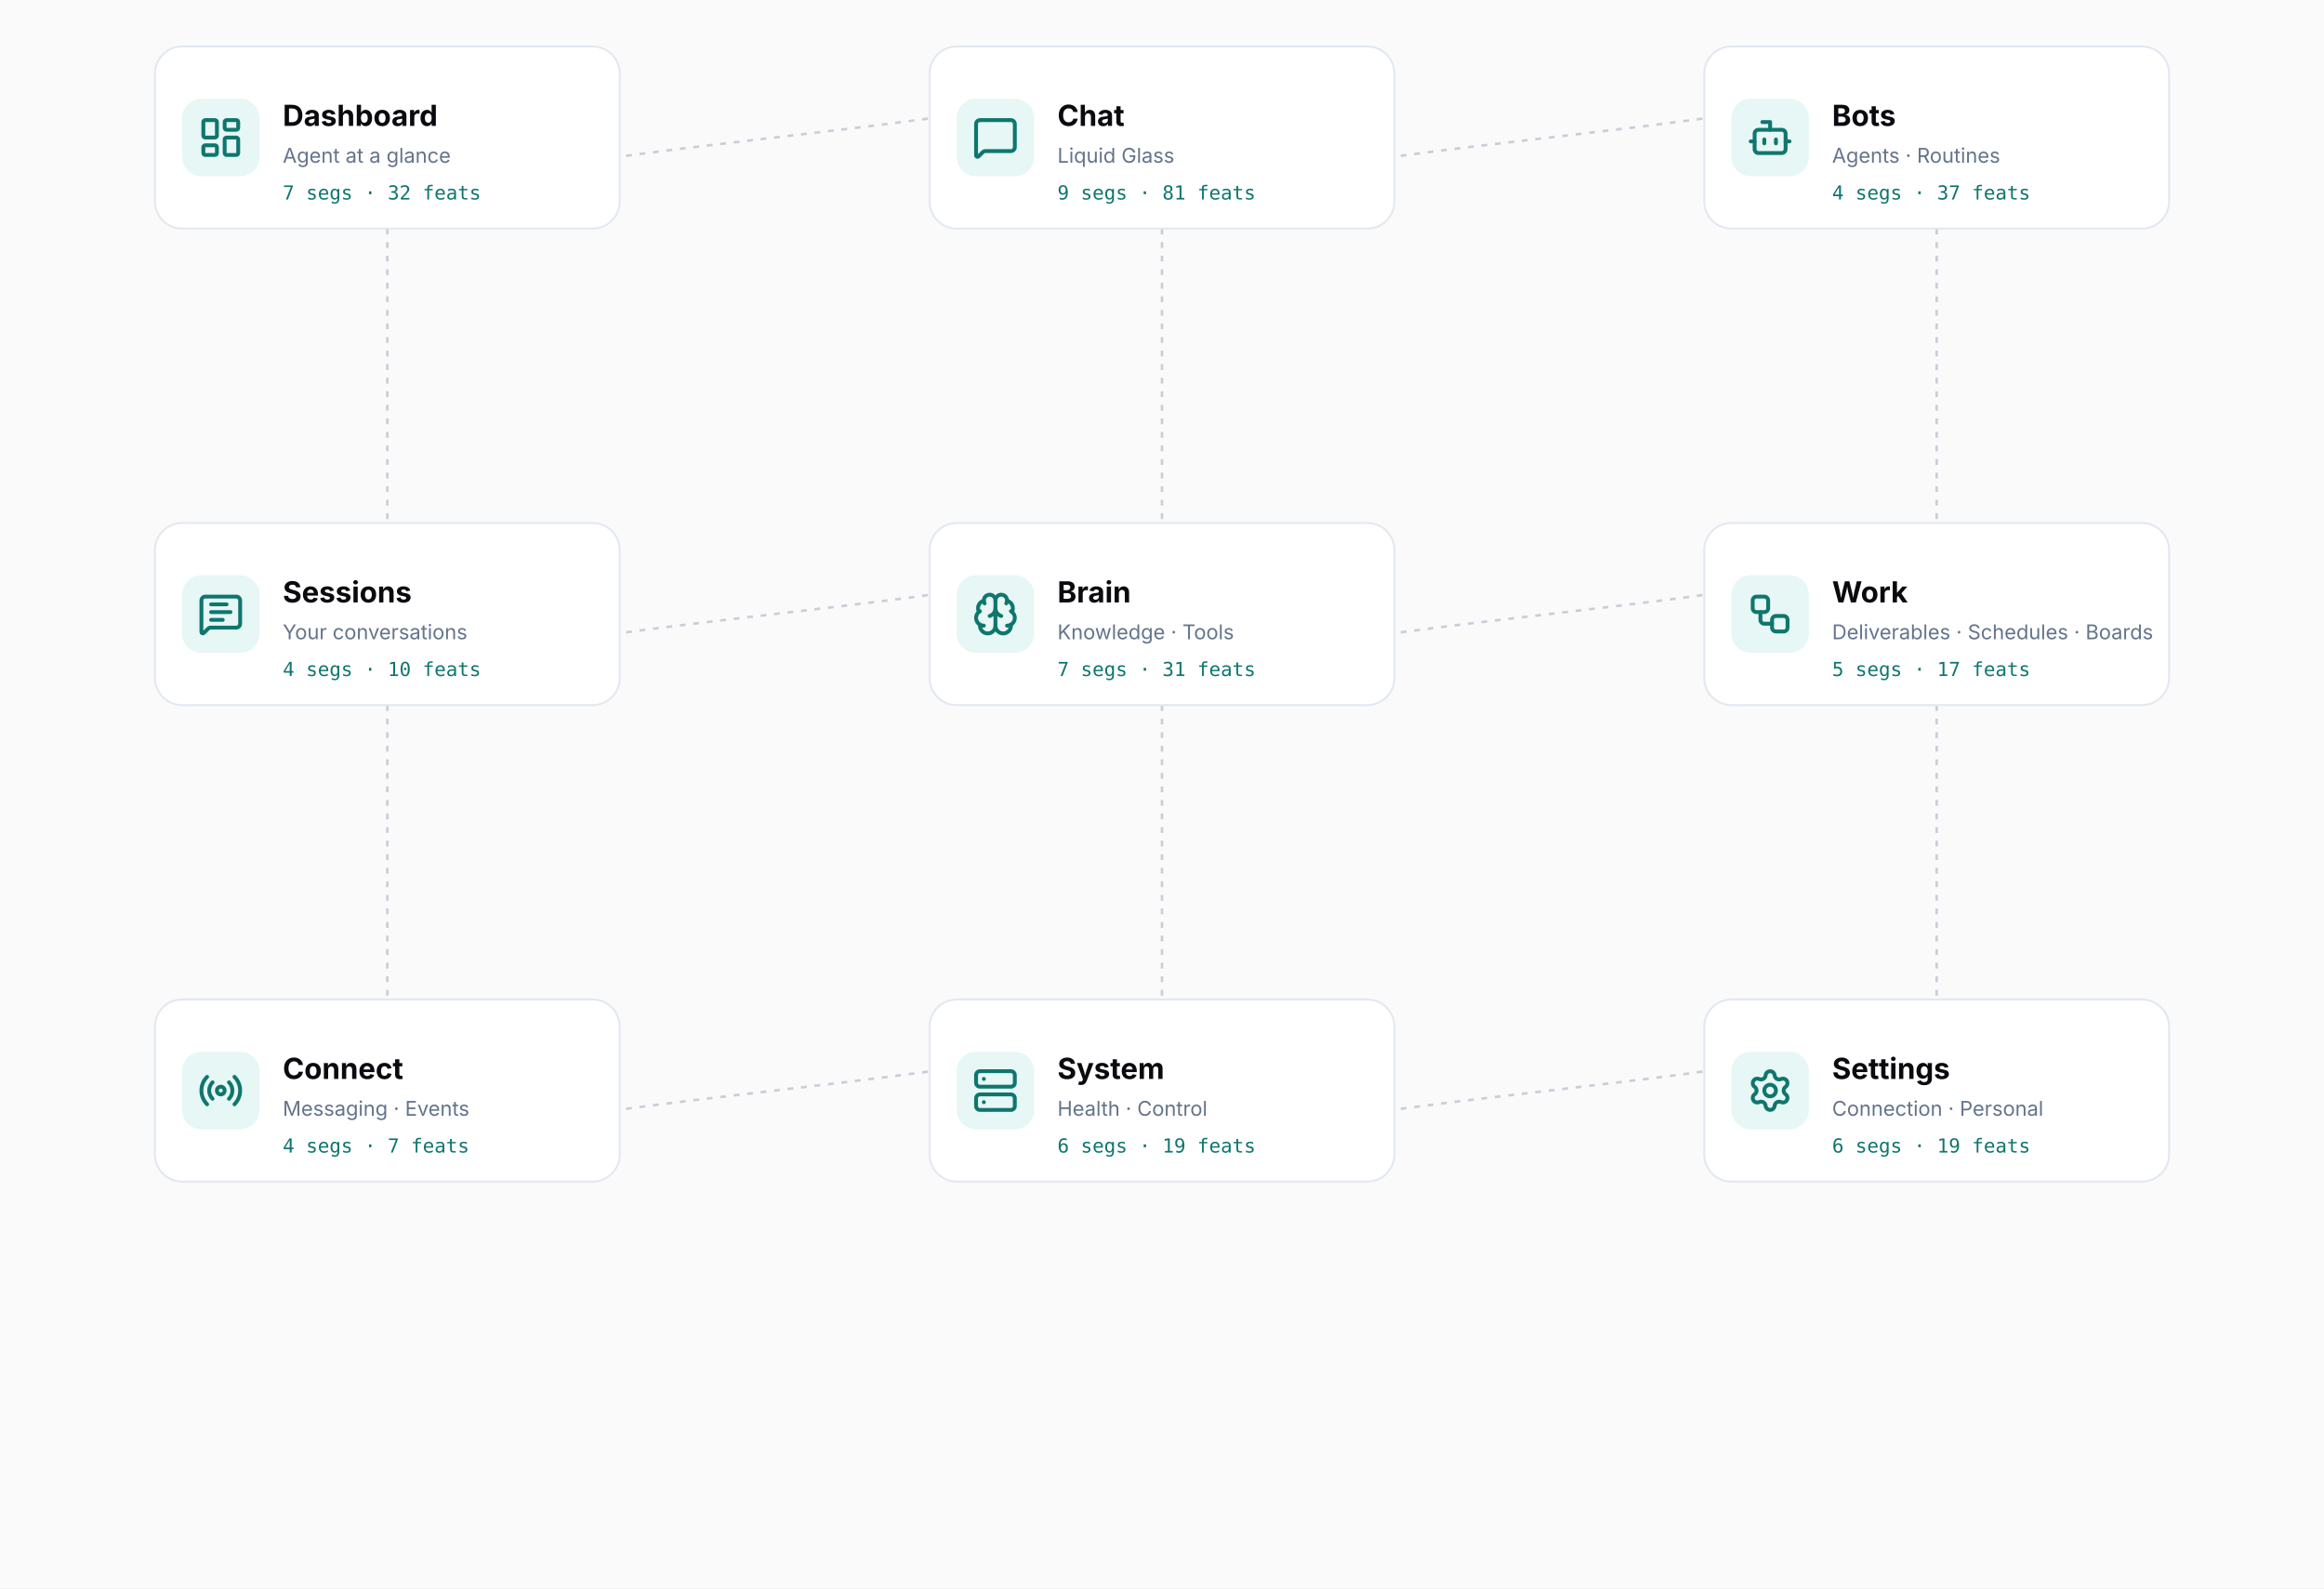
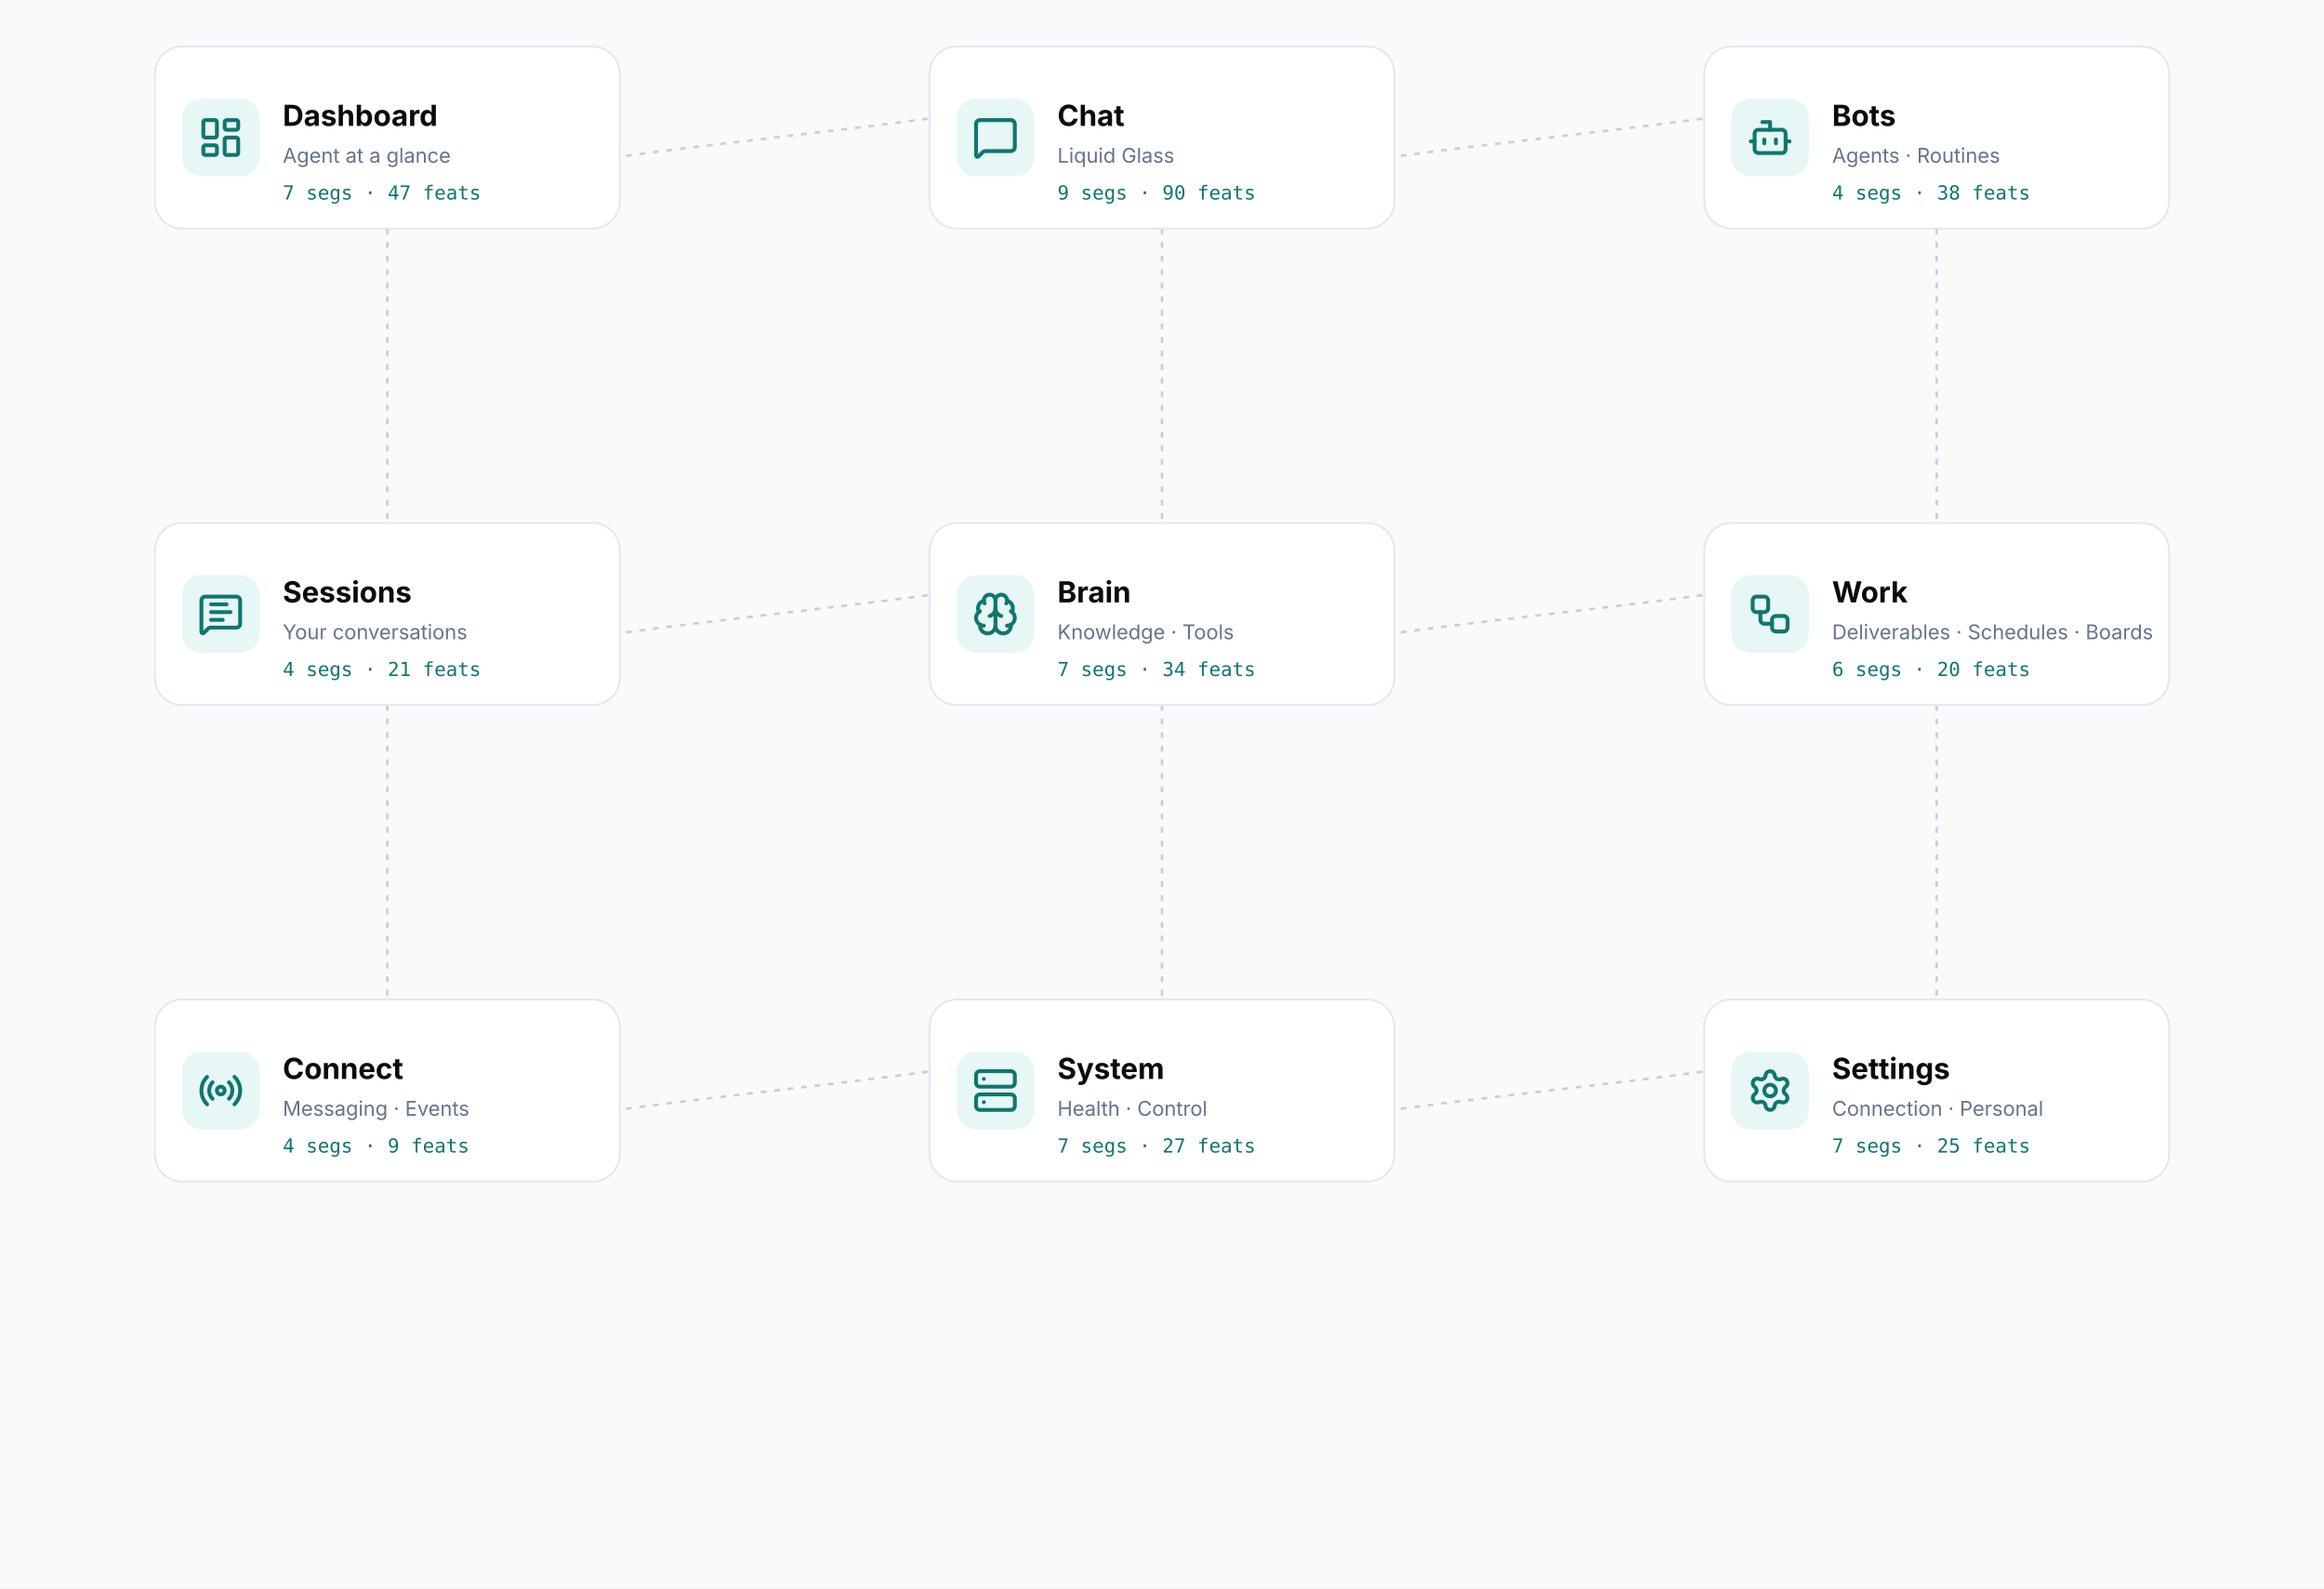
<svg xmlns="http://www.w3.org/2000/svg" viewBox="0 0 1200 820" width="1200" height="820">
  <rect width="1200" height="820" fill="#FAFAFA" />
  <path d="M 200.0 118.0 C 200.0 71.0 600.0 71.0 600.0 24.0" fill="none" stroke="#94A3B8" stroke-width="1.3" stroke-dasharray="3 4" opacity="0.5" />
  <path d="M 600.0 118.0 C 600.0 71.0 1000.0 71.0 1000.0 24.0" fill="none" stroke="#94A3B8" stroke-width="1.3" stroke-dasharray="3 4" opacity="0.5" />
  <path d="M 200.0 118.0 C 200.0 194.0 200.0 194.0 200.0 270.0" fill="none" stroke="#94A3B8" stroke-width="1.3" stroke-dasharray="3 4" opacity="0.5" />
  <path d="M 600.0 118.0 C 600.0 194.0 600.0 194.0 600.0 270.0" fill="none" stroke="#94A3B8" stroke-width="1.3" stroke-dasharray="3 4" opacity="0.5" />
  <path d="M 1000.0 118.0 C 1000.0 194.0 1000.0 194.0 1000.0 270.0" fill="none" stroke="#94A3B8" stroke-width="1.3" stroke-dasharray="3 4" opacity="0.5" />
  <path d="M 200.0 364.0 C 200.0 317.0 600.0 317.0 600.0 270.0" fill="none" stroke="#94A3B8" stroke-width="1.3" stroke-dasharray="3 4" opacity="0.5" />
  <path d="M 600.0 364.0 C 600.0 317.0 1000.0 317.0 1000.0 270.0" fill="none" stroke="#94A3B8" stroke-width="1.3" stroke-dasharray="3 4" opacity="0.5" />
  <path d="M 200.0 364.0 C 200.0 440.0 200.0 440.0 200.0 516.0" fill="none" stroke="#94A3B8" stroke-width="1.3" stroke-dasharray="3 4" opacity="0.5" />
  <path d="M 600.0 364.0 C 600.0 440.0 600.0 440.0 600.0 516.0" fill="none" stroke="#94A3B8" stroke-width="1.3" stroke-dasharray="3 4" opacity="0.5" />
  <path d="M 1000.0 364.0 C 1000.0 440.0 1000.0 440.0 1000.0 516.0" fill="none" stroke="#94A3B8" stroke-width="1.3" stroke-dasharray="3 4" opacity="0.5" />
  <path d="M 200.0 610.0 C 200.0 563.0 600.0 563.0 600.0 516.0" fill="none" stroke="#94A3B8" stroke-width="1.3" stroke-dasharray="3 4" opacity="0.5" />
  <path d="M 600.0 610.0 C 600.0 563.0 1000.0 563.0 1000.0 516.0" fill="none" stroke="#94A3B8" stroke-width="1.3" stroke-dasharray="3 4" opacity="0.5" />
  <g>
    <rect x="80" y="24" width="240" height="94" rx="14" fill="#FFFFFF" stroke="#E2E8F0" stroke-width="1" />
    <rect x="94" y="51" width="40" height="40" rx="10" fill="#E6F7F5" />
    <g transform="translate(102,59)">
      <svg x="0" y="0" width="24" height="24" viewBox="0 0 24 24" fill="none" stroke="#0F766E" stroke-width="2" stroke-linecap="round" stroke-linejoin="round">
        <rect x="3" y="3" width="7" height="9" rx="1" />
        <rect x="14" y="3" width="7" height="5" rx="1" />
        <rect x="14" y="12" width="7" height="9" rx="1" />
        <rect x="3" y="16" width="7" height="5" rx="1" />
      </svg>
    </g>
    <text x="146" y="65" font-family="Albert Sans, -apple-system, Segoe UI, sans-serif" font-size="15" font-weight="700" fill="#0A0A0F">Dashboard</text>
    <text x="146" y="84" font-family="Albert Sans, -apple-system, Segoe UI, sans-serif" font-size="10.5" fill="#64748B">Agent at a glance</text>
-     <text x="146" y="103" font-family="ui-monospace, SF Mono, Menlo, monospace" font-size="10" fill="#0F766E">7 segs · 32 feats</text>
+     <text x="146" y="103" font-family="ui-monospace, SF Mono, Menlo, monospace" font-size="10" fill="#0F766E">7 segs · 47 feats</text>
  </g>
  <g>
    <rect x="480" y="24" width="240" height="94" rx="14" fill="#FFFFFF" stroke="#E2E8F0" stroke-width="1" />
    <rect x="494" y="51" width="40" height="40" rx="10" fill="#E6F7F5" />
    <g transform="translate(502,59)">
      <svg x="0" y="0" width="24" height="24" viewBox="0 0 24 24" fill="none" stroke="#0F766E" stroke-width="2" stroke-linecap="round" stroke-linejoin="round">
        <path d="M22 17a2 2 0 0 1-2 2H6.828a2 2 0 0 0-1.414.586l-2.202 2.202A.71.71 0 0 1 2 21.286V5a2 2 0 0 1 2-2h16a2 2 0 0 1 2 2z" />
      </svg>
    </g>
    <text x="546" y="65" font-family="Albert Sans, -apple-system, Segoe UI, sans-serif" font-size="15" font-weight="700" fill="#0A0A0F">Chat</text>
    <text x="546" y="84" font-family="Albert Sans, -apple-system, Segoe UI, sans-serif" font-size="10.5" fill="#64748B">Liquid Glass</text>
-     <text x="546" y="103" font-family="ui-monospace, SF Mono, Menlo, monospace" font-size="10" fill="#0F766E">9 segs · 81 feats</text>
+     <text x="546" y="103" font-family="ui-monospace, SF Mono, Menlo, monospace" font-size="10" fill="#0F766E">9 segs · 90 feats</text>
  </g>
  <g>
    <rect x="880" y="24" width="240" height="94" rx="14" fill="#FFFFFF" stroke="#E2E8F0" stroke-width="1" />
    <rect x="894" y="51" width="40" height="40" rx="10" fill="#E6F7F5" />
    <g transform="translate(902,59)">
      <svg x="0" y="0" width="24" height="24" viewBox="0 0 24 24" fill="none" stroke="#0F766E" stroke-width="2" stroke-linecap="round" stroke-linejoin="round">
        <path d="M12 8V4H8" />
        <rect width="16" height="12" x="4" y="8" rx="2" />
        <path d="M2 14h2" />
        <path d="M20 14h2" />
        <path d="M15 13v2" />
        <path d="M9 13v2" />
      </svg>
    </g>
    <text x="946" y="65" font-family="Albert Sans, -apple-system, Segoe UI, sans-serif" font-size="15" font-weight="700" fill="#0A0A0F">Bots</text>
    <text x="946" y="84" font-family="Albert Sans, -apple-system, Segoe UI, sans-serif" font-size="10.5" fill="#64748B">Agents · Routines</text>
-     <text x="946" y="103" font-family="ui-monospace, SF Mono, Menlo, monospace" font-size="10" fill="#0F766E">4 segs · 37 feats</text>
+     <text x="946" y="103" font-family="ui-monospace, SF Mono, Menlo, monospace" font-size="10" fill="#0F766E">4 segs · 38 feats</text>
  </g>
  <g>
    <rect x="80" y="270" width="240" height="94" rx="14" fill="#FFFFFF" stroke="#E2E8F0" stroke-width="1" />
    <rect x="94" y="297" width="40" height="40" rx="10" fill="#E6F7F5" />
    <g transform="translate(102,305)">
      <svg x="0" y="0" width="24" height="24" viewBox="0 0 24 24" fill="none" stroke="#0F766E" stroke-width="2" stroke-linecap="round" stroke-linejoin="round">
        <path d="M22 17a2 2 0 0 1-2 2H6.828a2 2 0 0 0-1.414.586l-2.202 2.202A.71.71 0 0 1 2 21.286V5a2 2 0 0 1 2-2h16a2 2 0 0 1 2 2z" />
        <path d="M7 11h10" />
        <path d="M7 15h6" />
        <path d="M7 7h8" />
      </svg>
    </g>
    <text x="146" y="311" font-family="Albert Sans, -apple-system, Segoe UI, sans-serif" font-size="15" font-weight="700" fill="#0A0A0F">Sessions</text>
    <text x="146" y="330" font-family="Albert Sans, -apple-system, Segoe UI, sans-serif" font-size="10.5" fill="#64748B">Your conversations</text>
-     <text x="146" y="349" font-family="ui-monospace, SF Mono, Menlo, monospace" font-size="10" fill="#0F766E">4 segs · 10 feats</text>
+     <text x="146" y="349" font-family="ui-monospace, SF Mono, Menlo, monospace" font-size="10" fill="#0F766E">4 segs · 21 feats</text>
  </g>
  <g>
    <rect x="480" y="270" width="240" height="94" rx="14" fill="#FFFFFF" stroke="#E2E8F0" stroke-width="1" />
    <rect x="494" y="297" width="40" height="40" rx="10" fill="#E6F7F5" />
    <g transform="translate(502,305)">
      <svg x="0" y="0" width="24" height="24" viewBox="0 0 24 24" fill="none" stroke="#0F766E" stroke-width="2" stroke-linecap="round" stroke-linejoin="round">
        <path d="M12 18V5" />
        <path d="M15 13a4.17 4.17 0 0 1-3-4 4.17 4.17 0 0 1-3 4" />
        <path d="M17.598 6.5A3 3 0 1 0 12 5a3 3 0 1 0-5.598 1.5" />
        <path d="M17.997 5.125a4 4 0 0 1 2.526 5.77" />
        <path d="M18 18a4 4 0 0 0 2-7.464" />
        <path d="M19.967 17.483A4 4 0 1 1 12 18a4 4 0 1 1-7.967-.517" />
        <path d="M6 18a4 4 0 0 1-2-7.464" />
        <path d="M6.003 5.125a4 4 0 0 0-2.526 5.77" />
      </svg>
    </g>
    <text x="546" y="311" font-family="Albert Sans, -apple-system, Segoe UI, sans-serif" font-size="15" font-weight="700" fill="#0A0A0F">Brain</text>
    <text x="546" y="330" font-family="Albert Sans, -apple-system, Segoe UI, sans-serif" font-size="10.5" fill="#64748B">Knowledge · Tools</text>
-     <text x="546" y="349" font-family="ui-monospace, SF Mono, Menlo, monospace" font-size="10" fill="#0F766E">7 segs · 31 feats</text>
+     <text x="546" y="349" font-family="ui-monospace, SF Mono, Menlo, monospace" font-size="10" fill="#0F766E">7 segs · 34 feats</text>
  </g>
  <g>
    <rect x="880" y="270" width="240" height="94" rx="14" fill="#FFFFFF" stroke="#E2E8F0" stroke-width="1" />
    <rect x="894" y="297" width="40" height="40" rx="10" fill="#E6F7F5" />
    <g transform="translate(902,305)">
      <svg x="0" y="0" width="24" height="24" viewBox="0 0 24 24" fill="none" stroke="#0F766E" stroke-width="2" stroke-linecap="round" stroke-linejoin="round">
        <rect x="3" y="3" width="8" height="8" rx="2" />
        <path d="M7 11v4a2 2 0 0 0 2 2h4" />
        <rect x="13" y="13" width="8" height="8" rx="2" />
      </svg>
    </g>
    <text x="946" y="311" font-family="Albert Sans, -apple-system, Segoe UI, sans-serif" font-size="15" font-weight="700" fill="#0A0A0F">Work</text>
    <text x="946" y="330" font-family="Albert Sans, -apple-system, Segoe UI, sans-serif" font-size="10.5" fill="#64748B">Deliverables · Schedules · Boards</text>
-     <text x="946" y="349" font-family="ui-monospace, SF Mono, Menlo, monospace" font-size="10" fill="#0F766E">5 segs · 17 feats</text>
+     <text x="946" y="349" font-family="ui-monospace, SF Mono, Menlo, monospace" font-size="10" fill="#0F766E">6 segs · 20 feats</text>
  </g>
  <g>
    <rect x="80" y="516" width="240" height="94" rx="14" fill="#FFFFFF" stroke="#E2E8F0" stroke-width="1" />
    <rect x="94" y="543" width="40" height="40" rx="10" fill="#E6F7F5" />
    <g transform="translate(102,551)">
      <svg x="0" y="0" width="24" height="24" viewBox="0 0 24 24" fill="none" stroke="#0F766E" stroke-width="2" stroke-linecap="round" stroke-linejoin="round">
        <path d="M16.247 7.761a6 6 0 0 1 0 8.478" />
        <path d="M19.075 4.933a10 10 0 0 1 0 14.134" />
        <path d="M4.925 19.067a10 10 0 0 1 0-14.134" />
        <path d="M7.753 16.239a6 6 0 0 1 0-8.478" />
        <circle cx="12" cy="12" r="2" />
      </svg>
    </g>
    <text x="146" y="557" font-family="Albert Sans, -apple-system, Segoe UI, sans-serif" font-size="15" font-weight="700" fill="#0A0A0F">Connect</text>
    <text x="146" y="576" font-family="Albert Sans, -apple-system, Segoe UI, sans-serif" font-size="10.5" fill="#64748B">Messaging · Events</text>
-     <text x="146" y="595" font-family="ui-monospace, SF Mono, Menlo, monospace" font-size="10" fill="#0F766E">4 segs · 7 feats</text>
+     <text x="146" y="595" font-family="ui-monospace, SF Mono, Menlo, monospace" font-size="10" fill="#0F766E">4 segs · 9 feats</text>
  </g>
  <g>
    <rect x="480" y="516" width="240" height="94" rx="14" fill="#FFFFFF" stroke="#E2E8F0" stroke-width="1" />
    <rect x="494" y="543" width="40" height="40" rx="10" fill="#E6F7F5" />
    <g transform="translate(502,551)">
      <svg x="0" y="0" width="24" height="24" viewBox="0 0 24 24" fill="none" stroke="#0F766E" stroke-width="2" stroke-linecap="round" stroke-linejoin="round">
        <rect x="2" y="2" width="20" height="8" rx="2" ry="2" />
        <rect x="2" y="14" width="20" height="8" rx="2" ry="2" />
        <line x1="6" y1="6" x2="6.01" y2="6" />
        <line x1="6" y1="18" x2="6.01" y2="18" />
      </svg>
    </g>
    <text x="546" y="557" font-family="Albert Sans, -apple-system, Segoe UI, sans-serif" font-size="15" font-weight="700" fill="#0A0A0F">System</text>
    <text x="546" y="576" font-family="Albert Sans, -apple-system, Segoe UI, sans-serif" font-size="10.5" fill="#64748B">Health · Control</text>
-     <text x="546" y="595" font-family="ui-monospace, SF Mono, Menlo, monospace" font-size="10" fill="#0F766E">6 segs · 19 feats</text>
+     <text x="546" y="595" font-family="ui-monospace, SF Mono, Menlo, monospace" font-size="10" fill="#0F766E">7 segs · 27 feats</text>
  </g>
  <g>
    <rect x="880" y="516" width="240" height="94" rx="14" fill="#FFFFFF" stroke="#E2E8F0" stroke-width="1" />
    <rect x="894" y="543" width="40" height="40" rx="10" fill="#E6F7F5" />
    <g transform="translate(902,551)">
      <svg x="0" y="0" width="24" height="24" viewBox="0 0 24 24" fill="none" stroke="#0F766E" stroke-width="2" stroke-linecap="round" stroke-linejoin="round">
        <path d="M9.671 4.136a2.34 2.34 0 0 1 4.659 0 2.34 2.34 0 0 0 3.319 1.915 2.34 2.34 0 0 1 2.33 4.033 2.34 2.34 0 0 0 0 3.831 2.34 2.34 0 0 1-2.33 4.033 2.34 2.34 0 0 0-3.319 1.915 2.34 2.34 0 0 1-4.659 0 2.34 2.34 0 0 0-3.32-1.915 2.34 2.34 0 0 1-2.33-4.033 2.34 2.34 0 0 0 0-3.831A2.34 2.34 0 0 1 6.35 6.051a2.34 2.34 0 0 0 3.319-1.915" />
        <circle cx="12" cy="12" r="3" />
      </svg>
    </g>
    <text x="946" y="557" font-family="Albert Sans, -apple-system, Segoe UI, sans-serif" font-size="15" font-weight="700" fill="#0A0A0F">Settings</text>
    <text x="946" y="576" font-family="Albert Sans, -apple-system, Segoe UI, sans-serif" font-size="10.5" fill="#64748B">Connection · Personal</text>
-     <text x="946" y="595" font-family="ui-monospace, SF Mono, Menlo, monospace" font-size="10" fill="#0F766E">6 segs · 19 feats</text>
+     <text x="946" y="595" font-family="ui-monospace, SF Mono, Menlo, monospace" font-size="10" fill="#0F766E">7 segs · 25 feats</text>
  </g>
</svg>
